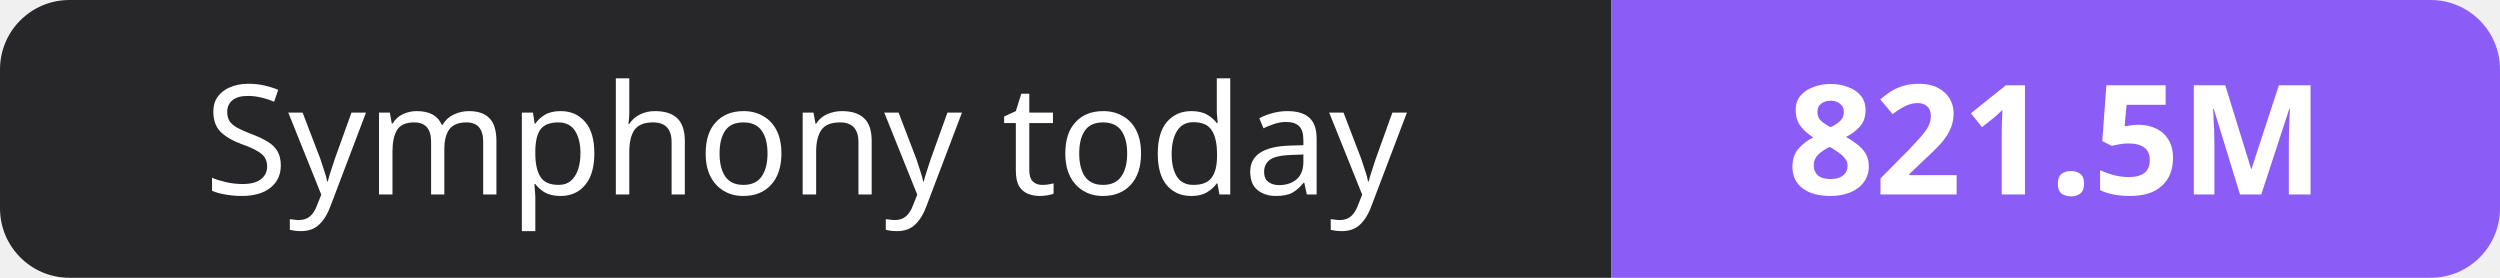
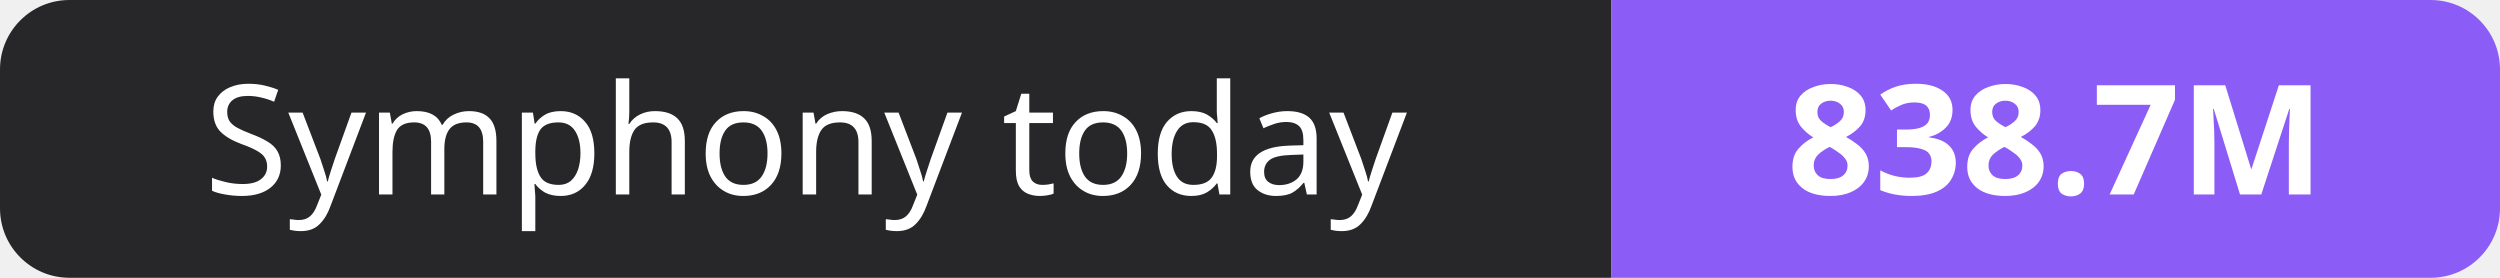
- <svg xmlns="http://www.w3.org/2000/svg" width="180" height="20" role="img" aria-label="Symphony today: 821.5M">
+ <svg xmlns="http://www.w3.org/2000/svg" width="180" height="20" role="img" aria-label="Symphony today: 838.7M">
  <clipPath id="r">
    <rect width="180" height="20" rx="5" fill="#fff" />
  </clipPath>
  <g clip-path="url(#r)">
    <rect width="116" height="20" fill="#27272a" />
    <rect x="116" width="64" height="20" fill="#8b5cf6" />
  </g>
  <g fill="#fff" text-anchor="middle" font-family="Verdana,Geneva,sans-serif" font-size="11">
    <text x="58.0" y="14">Symphony today</text>
-     <text x="148.0" y="14" font-weight="700">821.5M</text>
+     <text x="148.0" y="14" font-weight="700">838.7M</text>
  </g>
</svg>
